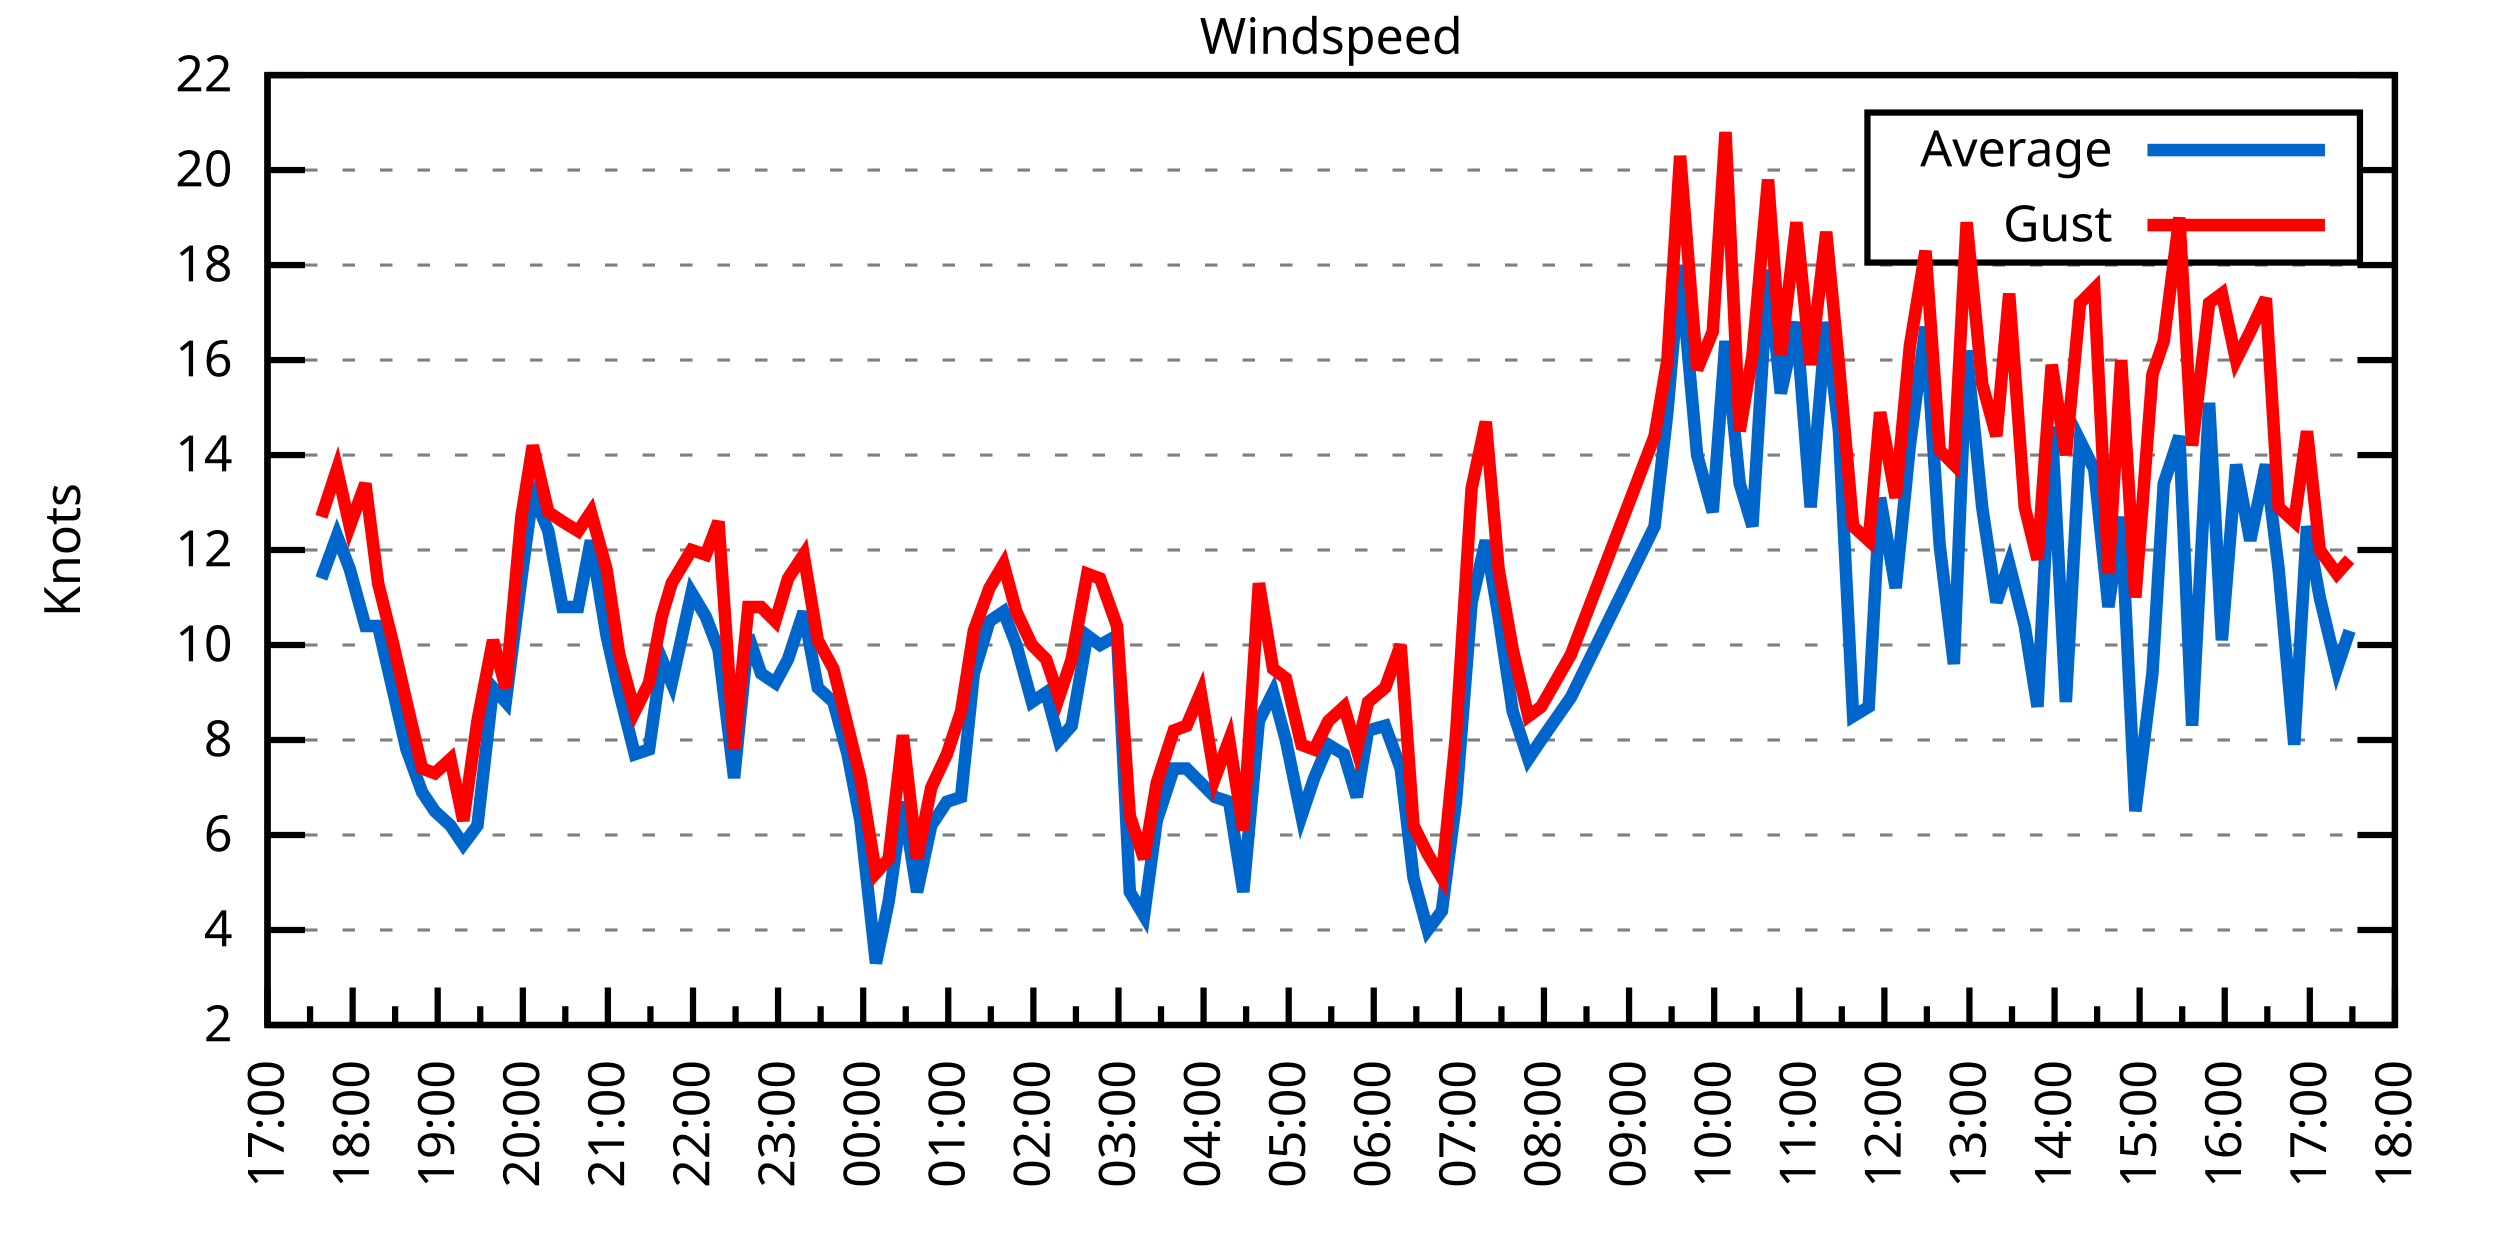
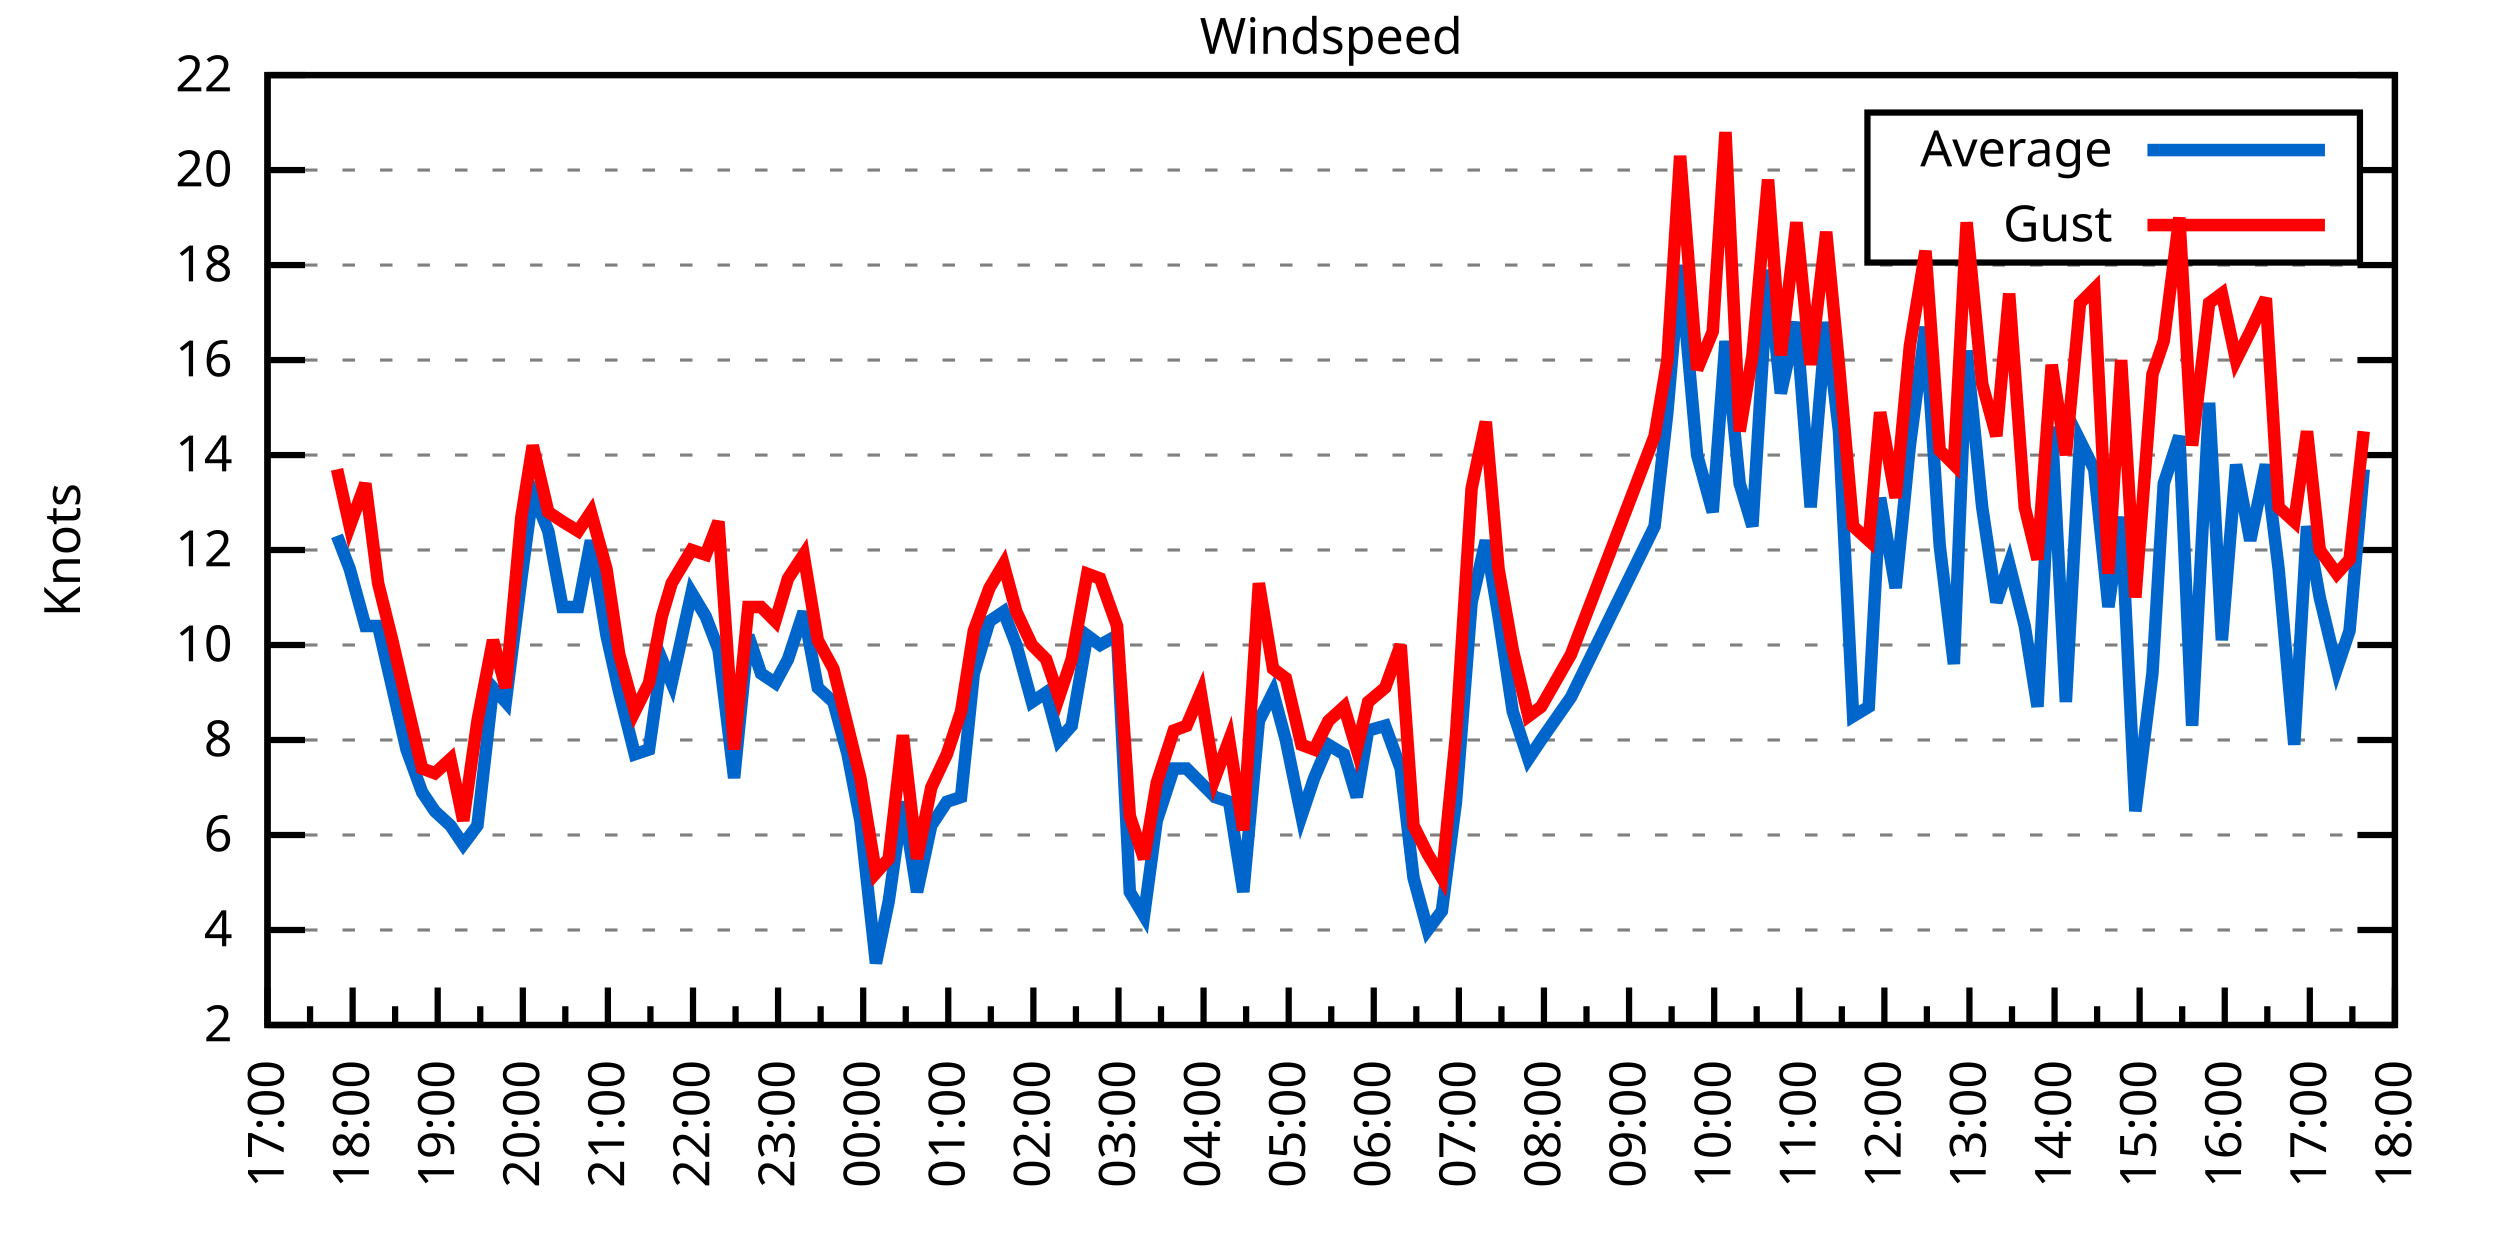
<svg xmlns="http://www.w3.org/2000/svg" xmlns:xlink="http://www.w3.org/1999/xlink" width="400" height="200" viewBox="0 0 400 200">
  <g id="gnuplot_canvas">
    <rect x="0" y="0" width="400" height="200" fill="none" />
    <defs>
      <circle id="gpDot" r="0.5" stroke-width="0.5" stroke="currentColor" />
      <path id="gpPt0" stroke-width="0.333" stroke="currentColor" d="M-1,0 h2 M0,-1 v2" />
      <path id="gpPt1" stroke-width="0.333" stroke="currentColor" d="M-1,-1 L1,1 M1,-1 L-1,1" />
      <path id="gpPt2" stroke-width="0.333" stroke="currentColor" d="M-1,0 L1,0 M0,-1 L0,1 M-1,-1 L1,1 M-1,1 L1,-1" />
      <rect id="gpPt3" stroke-width="0.333" stroke="currentColor" x="-1" y="-1" width="2" height="2" />
      <rect id="gpPt4" stroke-width="0.333" stroke="currentColor" fill="currentColor" x="-1" y="-1" width="2" height="2" />
      <circle id="gpPt5" stroke-width="0.333" stroke="currentColor" cx="0" cy="0" r="1" />
      <use xlink:href="#gpPt5" id="gpPt6" fill="currentColor" stroke="none" />
      <path id="gpPt7" stroke-width="0.333" stroke="currentColor" d="M0,-1.33 L-1.33,0.67 L1.33,0.67 z" />
      <use xlink:href="#gpPt7" id="gpPt8" fill="currentColor" stroke="none" />
      <use xlink:href="#gpPt7" id="gpPt9" stroke="currentColor" transform="rotate(180)" />
      <use xlink:href="#gpPt9" id="gpPt10" fill="currentColor" stroke="none" />
      <use xlink:href="#gpPt3" id="gpPt11" stroke="currentColor" transform="rotate(45)" />
      <use xlink:href="#gpPt11" id="gpPt12" fill="currentColor" stroke="none" />
      <path id="gpPt13" stroke-width="0.333" stroke="currentColor" d="M0,1.330 L1.265,0.411 L0.782,-1.067 L-0.782,-1.076 L-1.265,0.411 z" />
      <use xlink:href="#gpPt13" id="gpPt14" fill="currentColor" stroke="none" />
      <filter id="textbox" filterUnits="objectBoundingBox" x="0" y="0" height="1" width="1">
        <feFlood flood-color="white" flood-opacity="1" result="bgnd" />
        <feComposite in="SourceGraphic" in2="bgnd" operator="atop" />
      </filter>
      <filter id="greybox" filterUnits="objectBoundingBox" x="0" y="0" height="1" width="1">
        <feFlood flood-color="lightgrey" flood-opacity="1" result="grey" />
        <feComposite in="SourceGraphic" in2="grey" operator="atop" />
      </filter>
    </defs>
    <g fill="none" color="white" stroke="currentColor" stroke-width="1.00" stroke-linecap="butt" stroke-linejoin="miter">
</g>
    <g fill="none" color="black" stroke="currentColor" stroke-width="1.00" stroke-linecap="butt" stroke-linejoin="miter">
      <g stroke="none" shape-rendering="crispEdges">
        <polygon fill="rgb(255, 255, 255)" points="42.80,164.00 383.18,164.00 383.18,12.02 42.80,12.02 " />
      </g>
    </g>
    <g fill="none" color="black" stroke="currentColor" stroke-width="1.00" stroke-linecap="butt" stroke-linejoin="miter">
</g>
    <g fill="none" color="black" stroke="black" stroke-width="0.50" stroke-linecap="butt" stroke-linejoin="miter">
</g>
    <g fill="none" color="gray" stroke="currentColor" stroke-width="0.50" stroke-linecap="butt" stroke-linejoin="miter">
      <path stroke="gray" stroke-dasharray="2,4" class="gridline" d="M42.80,164.00 L383.19,164.00  " />
    </g>
    <g fill="none" color="gray" stroke="gray" stroke-width="1.00" stroke-linecap="butt" stroke-linejoin="miter">
</g>
    <g fill="none" color="black" stroke="currentColor" stroke-width="1.00" stroke-linecap="butt" stroke-linejoin="miter">
      <path stroke="black" d="M42.80,164.00 L48.80,164.00 M383.19,164.00 L377.19,164.00  " />
      <g transform="translate(37.20,166.60)" stroke="none" fill="black" font-family="Sans" font-size="8.00" text-anchor="end">
        <text>
          <tspan font-family="Sans"> 2</tspan>
        </text>
      </g>
    </g>
    <g fill="none" color="black" stroke="currentColor" stroke-width="1.00" stroke-linecap="butt" stroke-linejoin="miter">
</g>
    <g fill="none" color="black" stroke="black" stroke-width="0.50" stroke-linecap="butt" stroke-linejoin="miter">
</g>
    <g fill="none" color="gray" stroke="currentColor" stroke-width="0.50" stroke-linecap="butt" stroke-linejoin="miter">
      <path stroke="gray" stroke-dasharray="2,4" class="gridline" d="M42.80,148.80 L383.19,148.80  " />
    </g>
    <g fill="none" color="gray" stroke="gray" stroke-width="1.00" stroke-linecap="butt" stroke-linejoin="miter">
</g>
    <g fill="none" color="black" stroke="currentColor" stroke-width="1.00" stroke-linecap="butt" stroke-linejoin="miter">
      <path stroke="black" d="M42.80,148.80 L48.80,148.80 M383.19,148.80 L377.19,148.80  " />
      <g transform="translate(37.20,151.40)" stroke="none" fill="black" font-family="Sans" font-size="8.00" text-anchor="end">
        <text>
          <tspan font-family="Sans"> 4</tspan>
        </text>
      </g>
    </g>
    <g fill="none" color="black" stroke="currentColor" stroke-width="1.00" stroke-linecap="butt" stroke-linejoin="miter">
</g>
    <g fill="none" color="black" stroke="black" stroke-width="0.50" stroke-linecap="butt" stroke-linejoin="miter">
</g>
    <g fill="none" color="gray" stroke="currentColor" stroke-width="0.50" stroke-linecap="butt" stroke-linejoin="miter">
      <path stroke="gray" stroke-dasharray="2,4" class="gridline" d="M42.80,133.60 L383.19,133.60  " />
    </g>
    <g fill="none" color="gray" stroke="gray" stroke-width="1.00" stroke-linecap="butt" stroke-linejoin="miter">
</g>
    <g fill="none" color="black" stroke="currentColor" stroke-width="1.00" stroke-linecap="butt" stroke-linejoin="miter">
      <path stroke="black" d="M42.80,133.60 L48.80,133.60 M383.19,133.60 L377.19,133.60  " />
      <g transform="translate(37.20,136.20)" stroke="none" fill="black" font-family="Sans" font-size="8.00" text-anchor="end">
        <text>
          <tspan font-family="Sans"> 6</tspan>
        </text>
      </g>
    </g>
    <g fill="none" color="black" stroke="currentColor" stroke-width="1.00" stroke-linecap="butt" stroke-linejoin="miter">
</g>
    <g fill="none" color="black" stroke="black" stroke-width="0.50" stroke-linecap="butt" stroke-linejoin="miter">
</g>
    <g fill="none" color="gray" stroke="currentColor" stroke-width="0.50" stroke-linecap="butt" stroke-linejoin="miter">
      <path stroke="gray" stroke-dasharray="2,4" class="gridline" d="M42.80,118.40 L383.19,118.40  " />
    </g>
    <g fill="none" color="gray" stroke="gray" stroke-width="1.00" stroke-linecap="butt" stroke-linejoin="miter">
</g>
    <g fill="none" color="black" stroke="currentColor" stroke-width="1.00" stroke-linecap="butt" stroke-linejoin="miter">
      <path stroke="black" d="M42.80,118.40 L48.80,118.40 M383.19,118.40 L377.19,118.40  " />
      <g transform="translate(37.20,121.00)" stroke="none" fill="black" font-family="Sans" font-size="8.00" text-anchor="end">
        <text>
          <tspan font-family="Sans"> 8</tspan>
        </text>
      </g>
    </g>
    <g fill="none" color="black" stroke="currentColor" stroke-width="1.00" stroke-linecap="butt" stroke-linejoin="miter">
</g>
    <g fill="none" color="black" stroke="black" stroke-width="0.50" stroke-linecap="butt" stroke-linejoin="miter">
</g>
    <g fill="none" color="gray" stroke="currentColor" stroke-width="0.50" stroke-linecap="butt" stroke-linejoin="miter">
      <path stroke="gray" stroke-dasharray="2,4" class="gridline" d="M42.80,103.20 L383.19,103.20  " />
    </g>
    <g fill="none" color="gray" stroke="gray" stroke-width="1.00" stroke-linecap="butt" stroke-linejoin="miter">
</g>
    <g fill="none" color="black" stroke="currentColor" stroke-width="1.00" stroke-linecap="butt" stroke-linejoin="miter">
      <path stroke="black" d="M42.80,103.20 L48.80,103.20 M383.19,103.20 L377.19,103.20  " />
      <g transform="translate(37.20,105.80)" stroke="none" fill="black" font-family="Sans" font-size="8.00" text-anchor="end">
        <text>
          <tspan font-family="Sans"> 10</tspan>
        </text>
      </g>
    </g>
    <g fill="none" color="black" stroke="currentColor" stroke-width="1.00" stroke-linecap="butt" stroke-linejoin="miter">
</g>
    <g fill="none" color="black" stroke="black" stroke-width="0.50" stroke-linecap="butt" stroke-linejoin="miter">
</g>
    <g fill="none" color="gray" stroke="currentColor" stroke-width="0.50" stroke-linecap="butt" stroke-linejoin="miter">
      <path stroke="gray" stroke-dasharray="2,4" class="gridline" d="M42.80,88.00 L383.19,88.00  " />
    </g>
    <g fill="none" color="gray" stroke="gray" stroke-width="1.00" stroke-linecap="butt" stroke-linejoin="miter">
</g>
    <g fill="none" color="black" stroke="currentColor" stroke-width="1.00" stroke-linecap="butt" stroke-linejoin="miter">
      <path stroke="black" d="M42.80,88.00 L48.80,88.00 M383.19,88.00 L377.19,88.00  " />
      <g transform="translate(37.20,90.60)" stroke="none" fill="black" font-family="Sans" font-size="8.00" text-anchor="end">
        <text>
          <tspan font-family="Sans"> 12</tspan>
        </text>
      </g>
    </g>
    <g fill="none" color="black" stroke="currentColor" stroke-width="1.00" stroke-linecap="butt" stroke-linejoin="miter">
</g>
    <g fill="none" color="black" stroke="black" stroke-width="0.50" stroke-linecap="butt" stroke-linejoin="miter">
</g>
    <g fill="none" color="gray" stroke="currentColor" stroke-width="0.50" stroke-linecap="butt" stroke-linejoin="miter">
      <path stroke="gray" stroke-dasharray="2,4" class="gridline" d="M42.80,72.81 L383.19,72.81  " />
    </g>
    <g fill="none" color="gray" stroke="gray" stroke-width="1.00" stroke-linecap="butt" stroke-linejoin="miter">
</g>
    <g fill="none" color="black" stroke="currentColor" stroke-width="1.00" stroke-linecap="butt" stroke-linejoin="miter">
      <path stroke="black" d="M42.80,72.81 L48.80,72.81 M383.19,72.81 L377.19,72.81  " />
      <g transform="translate(37.20,75.41)" stroke="none" fill="black" font-family="Sans" font-size="8.00" text-anchor="end">
        <text>
          <tspan font-family="Sans"> 14</tspan>
        </text>
      </g>
    </g>
    <g fill="none" color="black" stroke="currentColor" stroke-width="1.00" stroke-linecap="butt" stroke-linejoin="miter">
</g>
    <g fill="none" color="black" stroke="black" stroke-width="0.50" stroke-linecap="butt" stroke-linejoin="miter">
</g>
    <g fill="none" color="gray" stroke="currentColor" stroke-width="0.50" stroke-linecap="butt" stroke-linejoin="miter">
      <path stroke="gray" stroke-dasharray="2,4" class="gridline" d="M42.80,57.61 L383.19,57.61  " />
    </g>
    <g fill="none" color="gray" stroke="gray" stroke-width="1.00" stroke-linecap="butt" stroke-linejoin="miter">
</g>
    <g fill="none" color="black" stroke="currentColor" stroke-width="1.00" stroke-linecap="butt" stroke-linejoin="miter">
      <path stroke="black" d="M42.80,57.61 L48.80,57.61 M383.19,57.61 L377.19,57.61  " />
      <g transform="translate(37.20,60.21)" stroke="none" fill="black" font-family="Sans" font-size="8.00" text-anchor="end">
        <text>
          <tspan font-family="Sans"> 16</tspan>
        </text>
      </g>
    </g>
    <g fill="none" color="black" stroke="currentColor" stroke-width="1.00" stroke-linecap="butt" stroke-linejoin="miter">
</g>
    <g fill="none" color="black" stroke="black" stroke-width="0.50" stroke-linecap="butt" stroke-linejoin="miter">
</g>
    <g fill="none" color="gray" stroke="currentColor" stroke-width="0.50" stroke-linecap="butt" stroke-linejoin="miter">
      <path stroke="gray" stroke-dasharray="2,4" class="gridline" d="M42.80,42.41 L383.19,42.41  " />
    </g>
    <g fill="none" color="gray" stroke="gray" stroke-width="1.00" stroke-linecap="butt" stroke-linejoin="miter">
</g>
    <g fill="none" color="black" stroke="currentColor" stroke-width="1.00" stroke-linecap="butt" stroke-linejoin="miter">
      <path stroke="black" d="M42.80,42.41 L48.80,42.41 M383.19,42.41 L377.19,42.41  " />
      <g transform="translate(37.20,45.01)" stroke="none" fill="black" font-family="Sans" font-size="8.00" text-anchor="end">
        <text>
          <tspan font-family="Sans"> 18</tspan>
        </text>
      </g>
    </g>
    <g fill="none" color="black" stroke="currentColor" stroke-width="1.00" stroke-linecap="butt" stroke-linejoin="miter">
</g>
    <g fill="none" color="black" stroke="black" stroke-width="0.50" stroke-linecap="butt" stroke-linejoin="miter">
</g>
    <g fill="none" color="gray" stroke="currentColor" stroke-width="0.50" stroke-linecap="butt" stroke-linejoin="miter">
      <path stroke="gray" stroke-dasharray="2,4" class="gridline" d="M42.80,27.21 L298.79,27.21 M377.59,27.21 L383.19,27.21  " />
    </g>
    <g fill="none" color="gray" stroke="gray" stroke-width="1.00" stroke-linecap="butt" stroke-linejoin="miter">
</g>
    <g fill="none" color="black" stroke="currentColor" stroke-width="1.00" stroke-linecap="butt" stroke-linejoin="miter">
      <path stroke="black" d="M42.80,27.21 L48.80,27.21 M383.19,27.21 L377.19,27.21  " />
      <g transform="translate(37.20,29.81)" stroke="none" fill="black" font-family="Sans" font-size="8.00" text-anchor="end">
        <text>
          <tspan font-family="Sans"> 20</tspan>
        </text>
      </g>
    </g>
    <g fill="none" color="black" stroke="currentColor" stroke-width="1.00" stroke-linecap="butt" stroke-linejoin="miter">
</g>
    <g fill="none" color="black" stroke="black" stroke-width="0.50" stroke-linecap="butt" stroke-linejoin="miter">
</g>
    <g fill="none" color="gray" stroke="currentColor" stroke-width="0.50" stroke-linecap="butt" stroke-linejoin="miter">
      <path stroke="gray" stroke-dasharray="2,4" class="gridline" d="M42.80,12.01 L383.19,12.01  " />
    </g>
    <g fill="none" color="gray" stroke="gray" stroke-width="1.00" stroke-linecap="butt" stroke-linejoin="miter">
</g>
    <g fill="none" color="black" stroke="currentColor" stroke-width="1.00" stroke-linecap="butt" stroke-linejoin="miter">
      <path stroke="black" d="M42.80,12.01 L48.80,12.01 M383.19,12.01 L377.19,12.01  " />
      <g transform="translate(37.20,14.61)" stroke="none" fill="black" font-family="Sans" font-size="8.00" text-anchor="end">
        <text>
          <tspan font-family="Sans"> 22</tspan>
        </text>
      </g>
    </g>
    <g fill="none" color="black" stroke="currentColor" stroke-width="1.00" stroke-linecap="butt" stroke-linejoin="miter">
      <path stroke="black" d="M42.80,164.00 L42.80,158.00  " />
      <g transform="translate(45.40,169.60) rotate(270)" stroke="none" fill="black" font-family="Sans" font-size="8.00" text-anchor="end">
        <text>
          <tspan font-family="Sans">17:00</tspan>
        </text>
      </g>
    </g>
    <g fill="none" color="black" stroke="currentColor" stroke-width="1.00" stroke-linecap="butt" stroke-linejoin="miter">
      <path stroke="black" d="M49.61,164.00 L49.61,161.00 M56.42,164.00 L56.42,158.00  " />
      <g transform="translate(59.02,169.60) rotate(270)" stroke="none" fill="black" font-family="Sans" font-size="8.00" text-anchor="end">
        <text>
          <tspan font-family="Sans">18:00</tspan>
        </text>
      </g>
    </g>
    <g fill="none" color="black" stroke="currentColor" stroke-width="1.00" stroke-linecap="butt" stroke-linejoin="miter">
      <path stroke="black" d="M63.22,164.00 L63.22,161.00 M70.03,164.00 L70.03,158.00  " />
      <g transform="translate(72.63,169.60) rotate(270)" stroke="none" fill="black" font-family="Sans" font-size="8.00" text-anchor="end">
        <text>
          <tspan font-family="Sans">19:00</tspan>
        </text>
      </g>
    </g>
    <g fill="none" color="black" stroke="currentColor" stroke-width="1.00" stroke-linecap="butt" stroke-linejoin="miter">
      <path stroke="black" d="M76.84,164.00 L76.84,161.00 M83.65,164.00 L83.65,158.00  " />
      <g transform="translate(86.25,169.60) rotate(270)" stroke="none" fill="black" font-family="Sans" font-size="8.00" text-anchor="end">
        <text>
          <tspan font-family="Sans">20:00</tspan>
        </text>
      </g>
    </g>
    <g fill="none" color="black" stroke="currentColor" stroke-width="1.00" stroke-linecap="butt" stroke-linejoin="miter">
      <path stroke="black" d="M90.45,164.00 L90.45,161.00 M97.26,164.00 L97.26,158.00  " />
      <g transform="translate(99.86,169.60) rotate(270)" stroke="none" fill="black" font-family="Sans" font-size="8.00" text-anchor="end">
        <text>
          <tspan font-family="Sans">21:00</tspan>
        </text>
      </g>
    </g>
    <g fill="none" color="black" stroke="currentColor" stroke-width="1.00" stroke-linecap="butt" stroke-linejoin="miter">
      <path stroke="black" d="M104.07,164.00 L104.07,161.00 M110.88,164.00 L110.88,158.00  " />
      <g transform="translate(113.48,169.60) rotate(270)" stroke="none" fill="black" font-family="Sans" font-size="8.00" text-anchor="end">
        <text>
          <tspan font-family="Sans">22:00</tspan>
        </text>
      </g>
    </g>
    <g fill="none" color="black" stroke="currentColor" stroke-width="1.00" stroke-linecap="butt" stroke-linejoin="miter">
      <path stroke="black" d="M117.69,164.00 L117.69,161.00 M124.49,164.00 L124.49,158.00  " />
      <g transform="translate(127.09,169.60) rotate(270)" stroke="none" fill="black" font-family="Sans" font-size="8.00" text-anchor="end">
        <text>
          <tspan font-family="Sans">23:00</tspan>
        </text>
      </g>
    </g>
    <g fill="none" color="black" stroke="currentColor" stroke-width="1.00" stroke-linecap="butt" stroke-linejoin="miter">
      <path stroke="black" d="M131.30,164.00 L131.30,161.00 M138.11,164.00 L138.11,158.00  " />
      <g transform="translate(140.71,169.60) rotate(270)" stroke="none" fill="black" font-family="Sans" font-size="8.00" text-anchor="end">
        <text>
          <tspan font-family="Sans">00:00</tspan>
        </text>
      </g>
    </g>
    <g fill="none" color="black" stroke="currentColor" stroke-width="1.00" stroke-linecap="butt" stroke-linejoin="miter">
      <path stroke="black" d="M144.92,164.00 L144.92,161.00 M151.72,164.00 L151.72,158.00  " />
      <g transform="translate(154.32,169.60) rotate(270)" stroke="none" fill="black" font-family="Sans" font-size="8.00" text-anchor="end">
        <text>
          <tspan font-family="Sans">01:00</tspan>
        </text>
      </g>
    </g>
    <g fill="none" color="black" stroke="currentColor" stroke-width="1.00" stroke-linecap="butt" stroke-linejoin="miter">
      <path stroke="black" d="M158.53,164.00 L158.53,161.00 M165.34,164.00 L165.34,158.00  " />
      <g transform="translate(167.94,169.60) rotate(270)" stroke="none" fill="black" font-family="Sans" font-size="8.00" text-anchor="end">
        <text>
          <tspan font-family="Sans">02:00</tspan>
        </text>
      </g>
    </g>
    <g fill="none" color="black" stroke="currentColor" stroke-width="1.00" stroke-linecap="butt" stroke-linejoin="miter">
      <path stroke="black" d="M172.15,164.00 L172.15,161.00 M178.96,164.00 L178.96,158.00  " />
      <g transform="translate(181.56,169.60) rotate(270)" stroke="none" fill="black" font-family="Sans" font-size="8.00" text-anchor="end">
        <text>
          <tspan font-family="Sans">03:00</tspan>
        </text>
      </g>
    </g>
    <g fill="none" color="black" stroke="currentColor" stroke-width="1.00" stroke-linecap="butt" stroke-linejoin="miter">
      <path stroke="black" d="M185.76,164.00 L185.76,161.00 M192.57,164.00 L192.57,158.00  " />
      <g transform="translate(195.17,169.60) rotate(270)" stroke="none" fill="black" font-family="Sans" font-size="8.00" text-anchor="end">
        <text>
          <tspan font-family="Sans">04:00</tspan>
        </text>
      </g>
    </g>
    <g fill="none" color="black" stroke="currentColor" stroke-width="1.00" stroke-linecap="butt" stroke-linejoin="miter">
      <path stroke="black" d="M199.38,164.00 L199.38,161.00 M206.19,164.00 L206.19,158.00  " />
      <g transform="translate(208.79,169.60) rotate(270)" stroke="none" fill="black" font-family="Sans" font-size="8.00" text-anchor="end">
        <text>
          <tspan font-family="Sans">05:00</tspan>
        </text>
      </g>
    </g>
    <g fill="none" color="black" stroke="currentColor" stroke-width="1.00" stroke-linecap="butt" stroke-linejoin="miter">
      <path stroke="black" d="M213.00,164.00 L213.00,161.00 M219.80,164.00 L219.80,158.00  " />
      <g transform="translate(222.40,169.60) rotate(270)" stroke="none" fill="black" font-family="Sans" font-size="8.00" text-anchor="end">
        <text>
          <tspan font-family="Sans">06:00</tspan>
        </text>
      </g>
    </g>
    <g fill="none" color="black" stroke="currentColor" stroke-width="1.00" stroke-linecap="butt" stroke-linejoin="miter">
      <path stroke="black" d="M226.61,164.00 L226.61,161.00 M233.42,164.00 L233.42,158.00  " />
      <g transform="translate(236.02,169.60) rotate(270)" stroke="none" fill="black" font-family="Sans" font-size="8.00" text-anchor="end">
        <text>
          <tspan font-family="Sans">07:00</tspan>
        </text>
      </g>
    </g>
    <g fill="none" color="black" stroke="currentColor" stroke-width="1.00" stroke-linecap="butt" stroke-linejoin="miter">
      <path stroke="black" d="M240.23,164.00 L240.23,161.00 M247.03,164.00 L247.03,158.00  " />
      <g transform="translate(249.63,169.60) rotate(270)" stroke="none" fill="black" font-family="Sans" font-size="8.00" text-anchor="end">
        <text>
          <tspan font-family="Sans">08:00</tspan>
        </text>
      </g>
    </g>
    <g fill="none" color="black" stroke="currentColor" stroke-width="1.00" stroke-linecap="butt" stroke-linejoin="miter">
      <path stroke="black" d="M253.84,164.00 L253.84,161.00 M260.65,164.00 L260.65,158.00  " />
      <g transform="translate(263.25,169.60) rotate(270)" stroke="none" fill="black" font-family="Sans" font-size="8.00" text-anchor="end">
        <text>
          <tspan font-family="Sans">09:00</tspan>
        </text>
      </g>
    </g>
    <g fill="none" color="black" stroke="currentColor" stroke-width="1.00" stroke-linecap="butt" stroke-linejoin="miter">
      <path stroke="black" d="M267.46,164.00 L267.46,161.00 M274.27,164.00 L274.27,158.00  " />
      <g transform="translate(276.87,169.60) rotate(270)" stroke="none" fill="black" font-family="Sans" font-size="8.00" text-anchor="end">
        <text>
          <tspan font-family="Sans">10:00</tspan>
        </text>
      </g>
    </g>
    <g fill="none" color="black" stroke="currentColor" stroke-width="1.00" stroke-linecap="butt" stroke-linejoin="miter">
      <path stroke="black" d="M281.07,164.00 L281.07,161.00 M287.88,164.00 L287.88,158.00  " />
      <g transform="translate(290.48,169.60) rotate(270)" stroke="none" fill="black" font-family="Sans" font-size="8.00" text-anchor="end">
        <text>
          <tspan font-family="Sans">11:00</tspan>
        </text>
      </g>
    </g>
    <g fill="none" color="black" stroke="currentColor" stroke-width="1.00" stroke-linecap="butt" stroke-linejoin="miter">
      <path stroke="black" d="M294.69,164.00 L294.69,161.00 M301.50,164.00 L301.50,158.00  " />
      <g transform="translate(304.10,169.60) rotate(270)" stroke="none" fill="black" font-family="Sans" font-size="8.00" text-anchor="end">
        <text>
          <tspan font-family="Sans">12:00</tspan>
        </text>
      </g>
    </g>
    <g fill="none" color="black" stroke="currentColor" stroke-width="1.00" stroke-linecap="butt" stroke-linejoin="miter">
      <path stroke="black" d="M308.30,164.00 L308.30,161.00 M315.11,164.00 L315.11,158.00  " />
      <g transform="translate(317.71,169.60) rotate(270)" stroke="none" fill="black" font-family="Sans" font-size="8.00" text-anchor="end">
        <text>
          <tspan font-family="Sans">13:00</tspan>
        </text>
      </g>
    </g>
    <g fill="none" color="black" stroke="currentColor" stroke-width="1.00" stroke-linecap="butt" stroke-linejoin="miter">
      <path stroke="black" d="M321.92,164.00 L321.92,161.00 M328.73,164.00 L328.73,158.00  " />
      <g transform="translate(331.33,169.60) rotate(270)" stroke="none" fill="black" font-family="Sans" font-size="8.00" text-anchor="end">
        <text>
          <tspan font-family="Sans">14:00</tspan>
        </text>
      </g>
    </g>
    <g fill="none" color="black" stroke="currentColor" stroke-width="1.00" stroke-linecap="butt" stroke-linejoin="miter">
      <path stroke="black" d="M335.54,164.00 L335.54,161.00 M342.34,164.00 L342.34,158.00  " />
      <g transform="translate(344.94,169.60) rotate(270)" stroke="none" fill="black" font-family="Sans" font-size="8.00" text-anchor="end">
        <text>
          <tspan font-family="Sans">15:00</tspan>
        </text>
      </g>
    </g>
    <g fill="none" color="black" stroke="currentColor" stroke-width="1.00" stroke-linecap="butt" stroke-linejoin="miter">
      <path stroke="black" d="M349.15,164.00 L349.15,161.00 M355.96,164.00 L355.96,158.00  " />
      <g transform="translate(358.56,169.60) rotate(270)" stroke="none" fill="black" font-family="Sans" font-size="8.00" text-anchor="end">
        <text>
          <tspan font-family="Sans">16:00</tspan>
        </text>
      </g>
    </g>
    <g fill="none" color="black" stroke="currentColor" stroke-width="1.00" stroke-linecap="butt" stroke-linejoin="miter">
      <path stroke="black" d="M362.77,164.00 L362.77,161.00 M369.57,164.00 L369.57,158.00  " />
      <g transform="translate(372.17,169.60) rotate(270)" stroke="none" fill="black" font-family="Sans" font-size="8.00" text-anchor="end">
        <text>
          <tspan font-family="Sans">17:00</tspan>
        </text>
      </g>
    </g>
    <g fill="none" color="black" stroke="currentColor" stroke-width="1.00" stroke-linecap="butt" stroke-linejoin="miter">
      <path stroke="black" d="M376.38,164.00 L376.38,161.00 M383.19,164.00 L383.19,158.00  " />
      <g transform="translate(385.79,169.60) rotate(270)" stroke="none" fill="black" font-family="Sans" font-size="8.00" text-anchor="end">
        <text>
          <tspan font-family="Sans">18:00</tspan>
        </text>
      </g>
    </g>
    <g fill="none" color="black" stroke="currentColor" stroke-width="1.00" stroke-linecap="butt" stroke-linejoin="miter">
</g>
    <g fill="none" color="black" stroke="currentColor" stroke-width="1.00" stroke-linecap="butt" stroke-linejoin="miter">
      <path stroke="black" d="M42.80,12.01 L42.80,164.00 L383.19,164.00 L383.19,12.01 L42.80,12.01 Z  " />
    </g>
    <g fill="none" color="black" stroke="currentColor" stroke-width="1.00" stroke-linecap="butt" stroke-linejoin="miter">
      <g transform="translate(12.80,88.01) rotate(270)" stroke="none" fill="black" font-family="Sans" font-size="8.00" text-anchor="middle">
        <text>
          <tspan font-family="Sans">Knots</tspan>
        </text>
      </g>
    </g>
    <g fill="none" color="black" stroke="currentColor" stroke-width="1.00" stroke-linecap="butt" stroke-linejoin="miter">
</g>
    <g fill="none" color="black" stroke="currentColor" stroke-width="1.00" stroke-linecap="butt" stroke-linejoin="miter">
      <path stroke="black" d="M298.79,42.01 L298.79,18.01 L377.59,18.01 L377.59,42.01 L298.79,42.01 Z  " />
    </g>
    <g id="Windspeed_plot_1">
      <g fill="none" color="white" stroke="black" stroke-width="2.00" stroke-linecap="butt" stroke-linejoin="miter">
</g>
      <g fill="none" color="black" stroke="currentColor" stroke-width="2.00" stroke-linecap="butt" stroke-linejoin="miter">
        <g transform="translate(337.99,26.61)" stroke="none" fill="black" font-family="Sans" font-size="8.00" text-anchor="end">
          <text>
            <tspan font-family="Sans">Average</tspan>
          </text>
        </g>
      </g>
      <g fill="none" color="black" stroke="currentColor" stroke-width="2.00" stroke-linecap="butt" stroke-linejoin="miter">
-         <path stroke="rgb(  0, 102, 204)" d="M343.59,24.01 L371.99,24.01 M51.42,92.56 L53.92,85.73 L55.96,91.04 L58.46,100.16 L60.50,100.16 L62.77,110.04   L65.04,119.92 L67.54,126.76 L69.58,129.80 L72.07,132.08 L74.12,135.12 L76.39,132.08 L78.88,110.04 L80.92,112.32   L83.42,92.56 L85.24,78.89 L87.73,84.97 L90.00,97.12 L92.50,97.12 L94.54,86.49 L97.04,101.68 L99.08,110.80   L101.57,120.68 L103.84,119.92 L105.89,105.48 L107.47,109.28 L110.65,94.84 L112.92,98.64 L114.96,103.96 L117.46,124.48   L119.73,101.68 L121.77,107.76 L124.04,109.28 L126.08,105.48 L128.58,97.88 L130.85,110.04 L133.34,112.32 L135.61,120.68   L137.66,131.32 L140.15,154.12 L142.19,144.24 L144.46,128.28 L146.73,142.72 L149.00,132.08 L151.50,128.28 L153.77,127.52   L155.81,107.76 L158.31,99.40 L160.57,97.88 L162.62,103.20 L165.11,112.32 L167.38,110.80 L169.43,118.40 L171.47,116.12   L173.96,101.68 L176.01,103.20 L178.73,101.68 L180.77,142.72 L183.04,146.52 L185.08,131.32 L187.81,122.96 L189.85,122.96   L192.12,125.24 L194.39,127.52 L196.66,128.28 L198.93,142.72 L201.42,115.36 L203.69,110.80 L205.73,118.40 L208.23,130.56   L210.27,124.48 L212.54,119.16 L215.04,120.68 L217.08,127.52 L218.90,116.88 L221.62,116.12 L224.11,122.96 L226.16,140.44   L228.43,148.80 L230.70,145.76 L232.96,128.28 L235.46,96.36 L237.73,86.49 L239.77,98.64 L242.04,113.84 L244.54,121.44   L246.58,118.40 L251.35,111.56 L264.73,84.21 L266.78,65.97 L268.82,42.41 L271.54,72.81 L274.04,81.93 L276.08,54.57   L278.35,77.37 L280.39,84.21 L282.89,43.17 L284.93,62.93 L287.43,51.53 L289.70,81.17 L292.19,51.53 L294.23,69.01   L296.50,114.60 L299.00,113.08 L300.82,79.65 L303.31,94.08 L305.58,71.29 L308.08,52.29 L310.35,87.25 L312.62,106.24   L314.66,56.09 L317.15,81.17 L319.42,96.36 L321.47,90.28 L323.96,100.16 L326.00,113.08 L328.27,68.25 L330.54,112.32   L332.81,70.53 L335.08,75.09 L337.35,97.12 L339.39,82.69 L341.66,129.80 L344.39,107.76 L346.20,77.37 L348.70,69.77   L350.74,116.12 L353.46,64.45 L355.50,102.44 L357.77,74.33 L360.04,86.49 L362.54,74.33 L364.58,91.04 L367.08,119.16   L369.12,84.21 L371.16,95.60 L373.89,107.00 L375.93,100.92  " />
+         <path stroke="rgb(  0, 102, 204)" d="M343.59,24.01 L371.99,24.01 M53.92,85.73 L55.96,91.04 L58.46,100.16 L60.50,100.16 L62.77,110.04 L65.04,119.92   L67.54,126.76 L69.58,129.80 L72.07,132.08 L74.12,135.12 L76.39,132.08 L78.88,110.04 L80.92,112.32 L83.42,92.56   L85.24,78.89 L87.73,84.97 L90.00,97.12 L92.50,97.12 L94.54,86.49 L97.04,101.68 L99.08,110.80 L101.57,120.68   L103.84,119.92 L105.89,105.48 L107.47,109.28 L110.65,94.84 L112.92,98.64 L114.96,103.96 L117.46,124.48 L119.73,101.68   L121.77,107.76 L124.04,109.28 L126.08,105.48 L128.58,97.88 L130.85,110.04 L133.34,112.32 L135.61,120.68 L137.66,131.32   L140.15,154.12 L142.19,144.24 L144.46,128.28 L146.73,142.72 L149.00,132.08 L151.50,128.28 L153.77,127.52 L155.81,107.76   L158.31,99.40 L160.57,97.88 L162.62,103.20 L165.11,112.32 L167.38,110.80 L169.43,118.40 L171.47,116.12 L173.96,101.68   L176.01,103.20 L178.73,101.68 L180.77,142.72 L183.04,146.52 L185.08,131.32 L187.81,122.96 L189.85,122.96 L192.12,125.24   L194.39,127.52 L196.66,128.28 L198.93,142.72 L201.42,115.36 L203.69,110.80 L205.73,118.40 L208.23,130.56 L210.27,124.48   L212.54,119.16 L215.04,120.68 L217.08,127.52 L218.90,116.88 L221.62,116.12 L224.11,122.96 L226.16,140.44 L228.43,148.80   L230.70,145.76 L232.96,128.28 L235.46,96.36 L237.73,86.49 L239.77,98.64 L242.04,113.84 L244.54,121.44 L246.58,118.40   L251.35,111.56 L264.73,84.21 L266.78,65.97 L268.82,42.41 L271.54,72.81 L274.04,81.93 L276.08,54.57 L278.35,77.37   L280.39,84.21 L282.89,43.17 L284.93,62.93 L287.43,51.53 L289.70,81.17 L292.19,51.53 L294.23,69.01 L296.50,114.60   L299.00,113.08 L300.82,79.65 L303.31,94.08 L305.58,71.29 L308.08,52.29 L310.35,87.25 L312.62,106.24 L314.66,56.09   L317.15,81.17 L319.42,96.36 L321.47,90.28 L323.96,100.16 L326.00,113.08 L328.27,68.25 L330.54,112.32 L332.81,70.53   L335.08,75.09 L337.35,97.12 L339.39,82.69 L341.66,129.80 L344.39,107.76 L346.20,77.37 L348.70,69.77 L350.74,116.12   L353.46,64.45 L355.50,102.44 L357.77,74.33 L360.04,86.49 L362.54,74.33 L364.58,91.04 L367.08,119.16 L369.12,84.21   L371.16,95.60 L373.89,107.00 L375.93,100.92 L378.20,75.09  " />
      </g>
    </g>
    <g id="Windspeed_plot_2">
      <g fill="none" color="black" stroke="currentColor" stroke-width="2.00" stroke-linecap="butt" stroke-linejoin="miter">
        <g transform="translate(337.99,38.61)" stroke="none" fill="black" font-family="Sans" font-size="8.00" text-anchor="end">
          <text>
            <tspan font-family="Sans">Gust</tspan>
          </text>
        </g>
      </g>
      <g fill="none" color="black" stroke="currentColor" stroke-width="2.00" stroke-linecap="butt" stroke-linejoin="miter">
-         <path stroke="rgb(255,   0,   0)" d="M343.59,36.01 L371.99,36.01 M51.42,82.69 L53.92,75.09 L55.96,84.21 L58.46,77.37 L60.50,93.32 L62.77,102.44   L65.04,112.32 L67.54,122.96 L69.58,123.72 L72.07,121.44 L74.12,131.32 L76.39,115.36 L78.88,102.44 L80.92,110.04   L83.42,82.69 L85.24,71.29 L87.73,81.93 L90.00,83.45 L92.50,84.97 L94.54,81.93 L97.04,91.04 L99.08,104.72   L101.57,113.84 L103.84,109.28 L105.89,98.64 L107.47,93.32 L110.65,88.00 L112.92,88.76 L114.96,83.45 L117.46,119.92   L119.73,97.12 L121.77,97.12 L124.04,99.40 L126.08,92.56 L128.58,88.76 L130.85,102.44 L133.34,107.00 L135.61,116.12   L137.66,124.48 L140.15,139.68 L142.19,137.40 L144.46,117.64 L146.73,137.40 L149.00,126.00 L151.50,120.68 L153.77,113.84   L155.81,100.92 L158.31,94.08 L160.57,90.28 L162.62,97.88 L165.11,103.20 L167.38,105.48 L169.43,111.56 L171.47,105.48   L173.96,91.80 L176.01,92.56 L178.73,100.16 L180.77,130.56 L183.04,137.40 L185.08,125.24 L187.81,116.88 L189.85,116.12   L192.12,110.80 L194.39,124.48 L196.66,118.40 L198.93,132.84 L201.42,93.32 L203.69,107.00 L205.73,108.52 L208.23,119.16   L210.27,119.92 L212.54,115.36 L215.04,113.08 L217.08,119.92 L218.90,112.32 L221.62,110.04 L224.11,103.20 L226.16,132.08   L228.43,136.64 L230.70,140.44 L232.96,117.64 L235.46,78.13 L237.73,67.49 L239.77,91.04 L242.04,103.96 L244.54,114.60   L246.58,113.08 L251.35,104.72 L264.73,69.77 L266.78,57.61 L268.82,24.93 L271.54,59.13 L274.04,53.05 L276.08,21.13   L278.35,69.01 L280.39,56.85 L282.89,28.73 L284.93,56.85 L287.43,35.57 L289.70,58.37 L292.19,37.09 L294.23,58.37   L296.50,84.21 L299.00,86.49 L300.82,65.97 L303.31,79.65 L305.58,55.33 L308.08,40.13 L310.35,72.05 L312.62,74.33   L314.66,35.57 L317.15,61.41 L319.42,69.77 L321.47,46.97 L323.96,81.17 L326.00,89.52 L328.27,58.37 L330.54,72.81   L332.81,48.49 L335.08,46.21 L337.35,91.80 L339.39,57.61 L341.66,95.60 L344.39,59.89 L346.20,54.57 L348.70,34.81   L350.74,71.29 L353.46,48.49 L355.50,46.97 L357.77,57.61 L360.04,53.05 L362.54,47.73 L364.58,81.17 L367.08,83.45   L369.12,69.01 L371.16,88.00 L373.89,91.80 L375.93,89.52  " />
+         <path stroke="rgb(255,   0,   0)" d="M343.59,36.01 L371.99,36.01 M53.92,75.09 L55.96,84.21 L58.46,77.37 L60.50,93.32 L62.77,102.44 L65.04,112.32   L67.54,122.96 L69.58,123.72 L72.07,121.44 L74.12,131.32 L76.39,115.36 L78.88,102.44 L80.92,110.04 L83.42,82.69   L85.24,71.29 L87.73,81.93 L90.00,83.45 L92.50,84.97 L94.54,81.93 L97.04,91.04 L99.08,104.72 L101.57,113.84   L103.84,109.28 L105.89,98.64 L107.47,93.32 L110.65,88.00 L112.92,88.76 L114.96,83.45 L117.46,119.92 L119.73,97.12   L121.77,97.12 L124.04,99.40 L126.08,92.56 L128.58,88.76 L130.85,102.44 L133.34,107.00 L135.61,116.12 L137.66,124.48   L140.15,139.68 L142.19,137.40 L144.46,117.64 L146.73,137.40 L149.00,126.00 L151.50,120.68 L153.77,113.84 L155.81,100.92   L158.31,94.08 L160.57,90.28 L162.62,97.88 L165.11,103.20 L167.38,105.48 L169.43,111.56 L171.47,105.48 L173.96,91.80   L176.01,92.56 L178.73,100.16 L180.77,130.56 L183.04,137.40 L185.08,125.24 L187.81,116.88 L189.85,116.12 L192.12,110.80   L194.39,124.48 L196.66,118.40 L198.93,132.84 L201.42,93.32 L203.69,107.00 L205.73,108.52 L208.23,119.16 L210.27,119.92   L212.54,115.36 L215.04,113.08 L217.08,119.92 L218.90,112.32 L221.62,110.04 L224.11,103.20 L226.16,132.08 L228.43,136.64   L230.70,140.44 L232.96,117.64 L235.46,78.13 L237.73,67.49 L239.77,91.04 L242.04,103.96 L244.54,114.60 L246.58,113.08   L251.35,104.72 L264.73,69.77 L266.78,57.61 L268.82,24.93 L271.54,59.13 L274.04,53.05 L276.08,21.13 L278.35,69.01   L280.39,56.85 L282.89,28.73 L284.93,56.85 L287.43,35.57 L289.70,58.37 L292.19,37.09 L294.23,58.37 L296.50,84.21   L299.00,86.49 L300.82,65.97 L303.31,79.65 L305.58,55.33 L308.08,40.13 L310.35,72.05 L312.62,74.33 L314.66,35.57   L317.15,61.41 L319.42,69.77 L321.47,46.97 L323.96,81.17 L326.00,89.52 L328.27,58.37 L330.54,72.81 L332.81,48.49   L335.08,46.21 L337.35,91.80 L339.39,57.61 L341.66,95.60 L344.39,59.89 L346.20,54.57 L348.70,34.81 L350.74,71.29   L353.46,48.49 L355.50,46.97 L357.77,57.61 L360.04,53.05 L362.54,47.73 L364.58,81.17 L367.08,83.45 L369.12,69.01   L371.16,88.00 L373.89,91.80 L375.93,89.52 L378.20,69.01  " />
      </g>
    </g>
    <g fill="none" color="black" stroke="currentColor" stroke-width="2.00" stroke-linecap="butt" stroke-linejoin="miter">
</g>
    <g fill="none" color="black" stroke="black" stroke-width="1.00" stroke-linecap="butt" stroke-linejoin="miter">
</g>
    <g fill="none" color="black" stroke="currentColor" stroke-width="1.00" stroke-linecap="butt" stroke-linejoin="miter">
      <path stroke="black" d="M42.80,12.01 L42.80,164.00 L383.19,164.00 L383.19,12.01 L42.80,12.01 Z  " />
    </g>
    <g fill="none" color="black" stroke="currentColor" stroke-width="1.00" stroke-linecap="butt" stroke-linejoin="miter">
      <g transform="translate(212.99,8.61)" stroke="none" fill="black" font-family="Sans" font-size="8.00" text-anchor="middle">
        <text>
          <tspan font-family="Sans">Windspeed</tspan>
        </text>
      </g>
    </g>
    <g fill="none" color="black" stroke="currentColor" stroke-width="1.00" stroke-linecap="butt" stroke-linejoin="miter">
</g>
  </g>
</svg>
